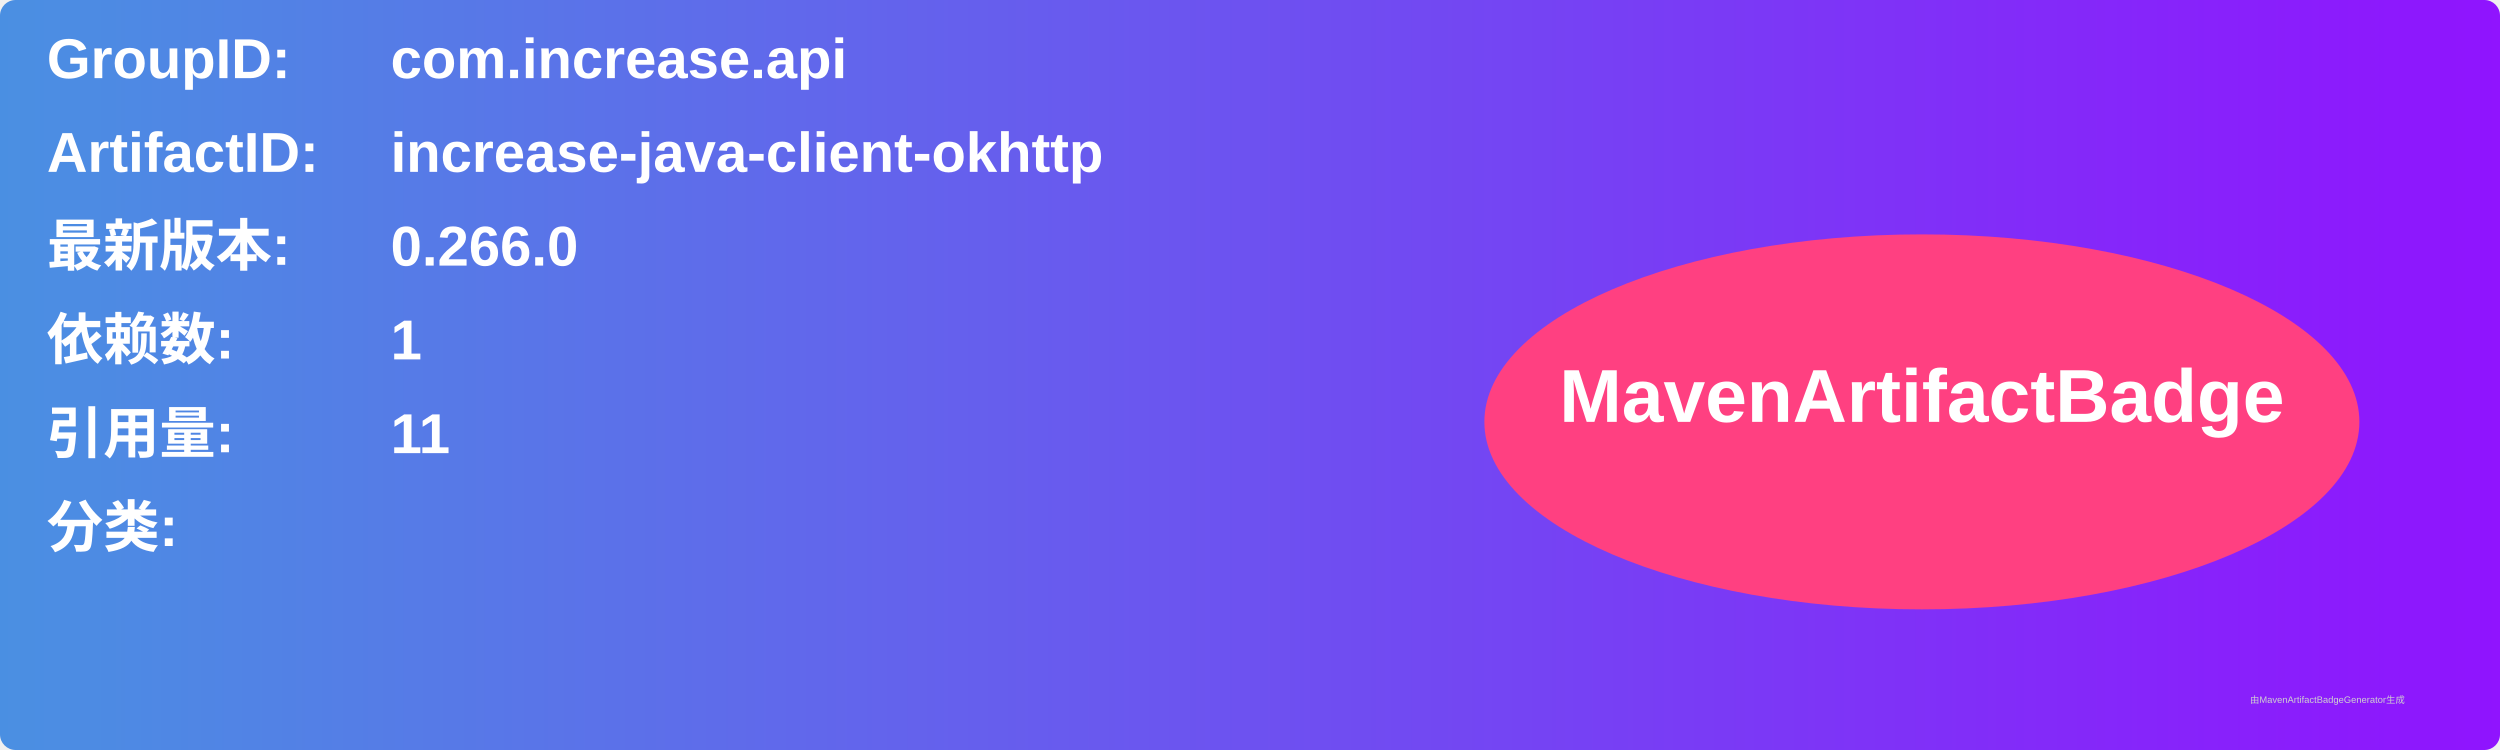
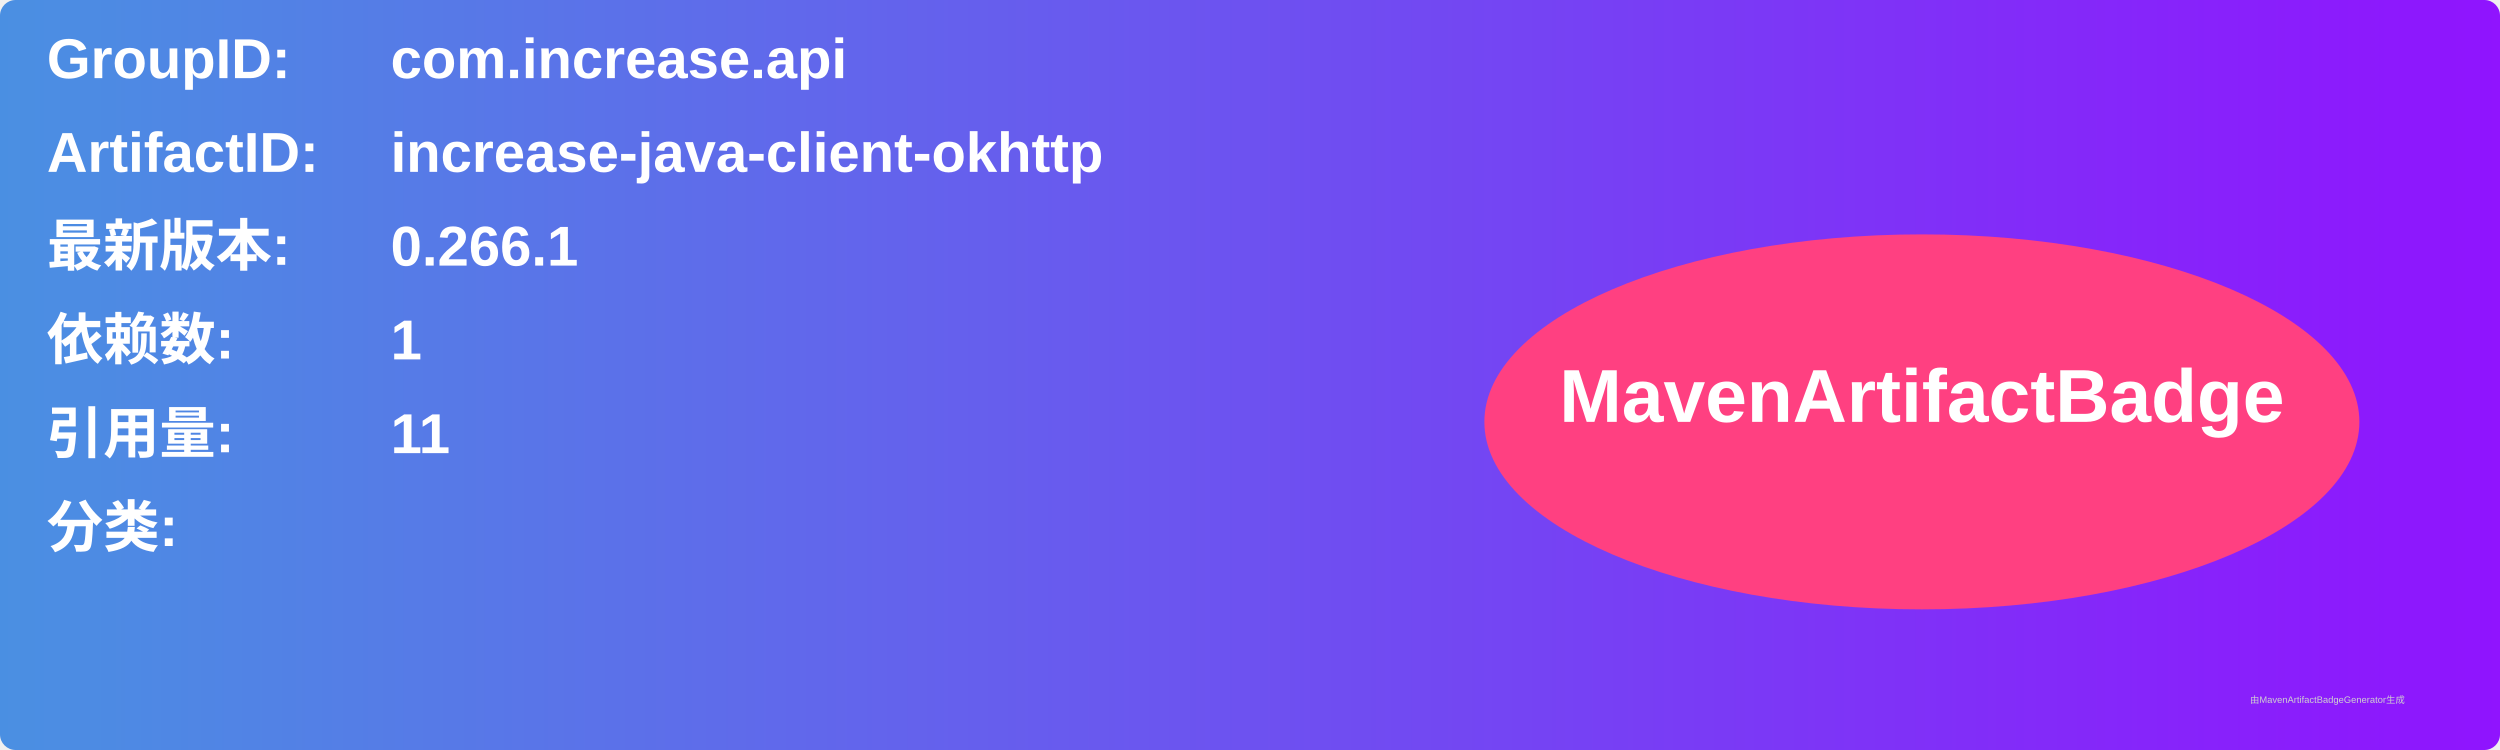
<svg xmlns="http://www.w3.org/2000/svg" width="800" height="240" viewBox="0 0 800 240">
  <linearGradient id="grad" x1="0%" y1="0%" x2="100%" y2="0%">
    <stop offset="0%" stop-color="#4a90e2" />
    <stop offset="100%" stop-color="#9013fe" />
  </linearGradient>
  <rect width="100%" height="100%" rx="5" ry="5" fill="url(#grad)" />
  <g transform="translate(15, 15)">
    <text x="0" y="10" font-family="Arial" font-size="18" fill="white" font-weight="bold" width="260">GroupID:</text>
    <text x="110" y="10" font-family="Arial" font-size="18" fill="white" font-weight="bold" width="460">com.increase.api</text>
    <text x="0" y="40" font-family="Arial" font-size="18" fill="white" font-weight="bold" width="260">ArtifactID:</text>
    <text x="110" y="40" font-family="Arial" font-size="18" fill="white" font-weight="bold" width="460">increase-java-client-okhttp</text>
    <text x="0" y="70" font-family="Arial" font-size="18" fill="white" font-weight="bold">最新版本:</text>
    <text x="110" y="70" font-family="Arial" font-size="18" fill="white" font-weight="bold">
-       <tspan font-weight="bold">0.266.0</tspan>
+       <tspan font-weight="bold">0.266.1</tspan>
    </text>
    <text x="0" y="100" font-family="Arial" font-size="18" fill="white" font-weight="bold">依赖数: </text>
    <text x="110" y="100" font-family="Arial" font-size="18" fill="white">
      <tspan font-weight="bold">1</tspan>
    </text>
    <text x="0" y="130" font-family="Arial" font-size="18" fill="white" font-weight="bold">引用量: </text>
    <text x="110" y="130" font-family="Arial" font-size="18" fill="white">
      <tspan font-weight="bold">11</tspan>
    </text>
    <text x="0" y="160" font-family="Arial" font-size="18" fill="white" font-weight="bold">分类:</text>
    <text x="10" y="190" font-family="Arial" font-size="10" fill="white">
      <tspan font-weight="bold" />
    </text>
    <ellipse cx="600" cy="120" rx="140" ry="60" fill="#ff4081" />
    <text x="600" y="120" text-anchor="middle" font-family="Arial" font-size="24" fill="white" font-weight="bold">MavenArtifactBadge</text>
  </g>
  <text x="720" y="225" font-family="Arial" font-size="3" fill="#d0d0d0">由MavenArtifactBadgeGenerator生成</text>
</svg>
